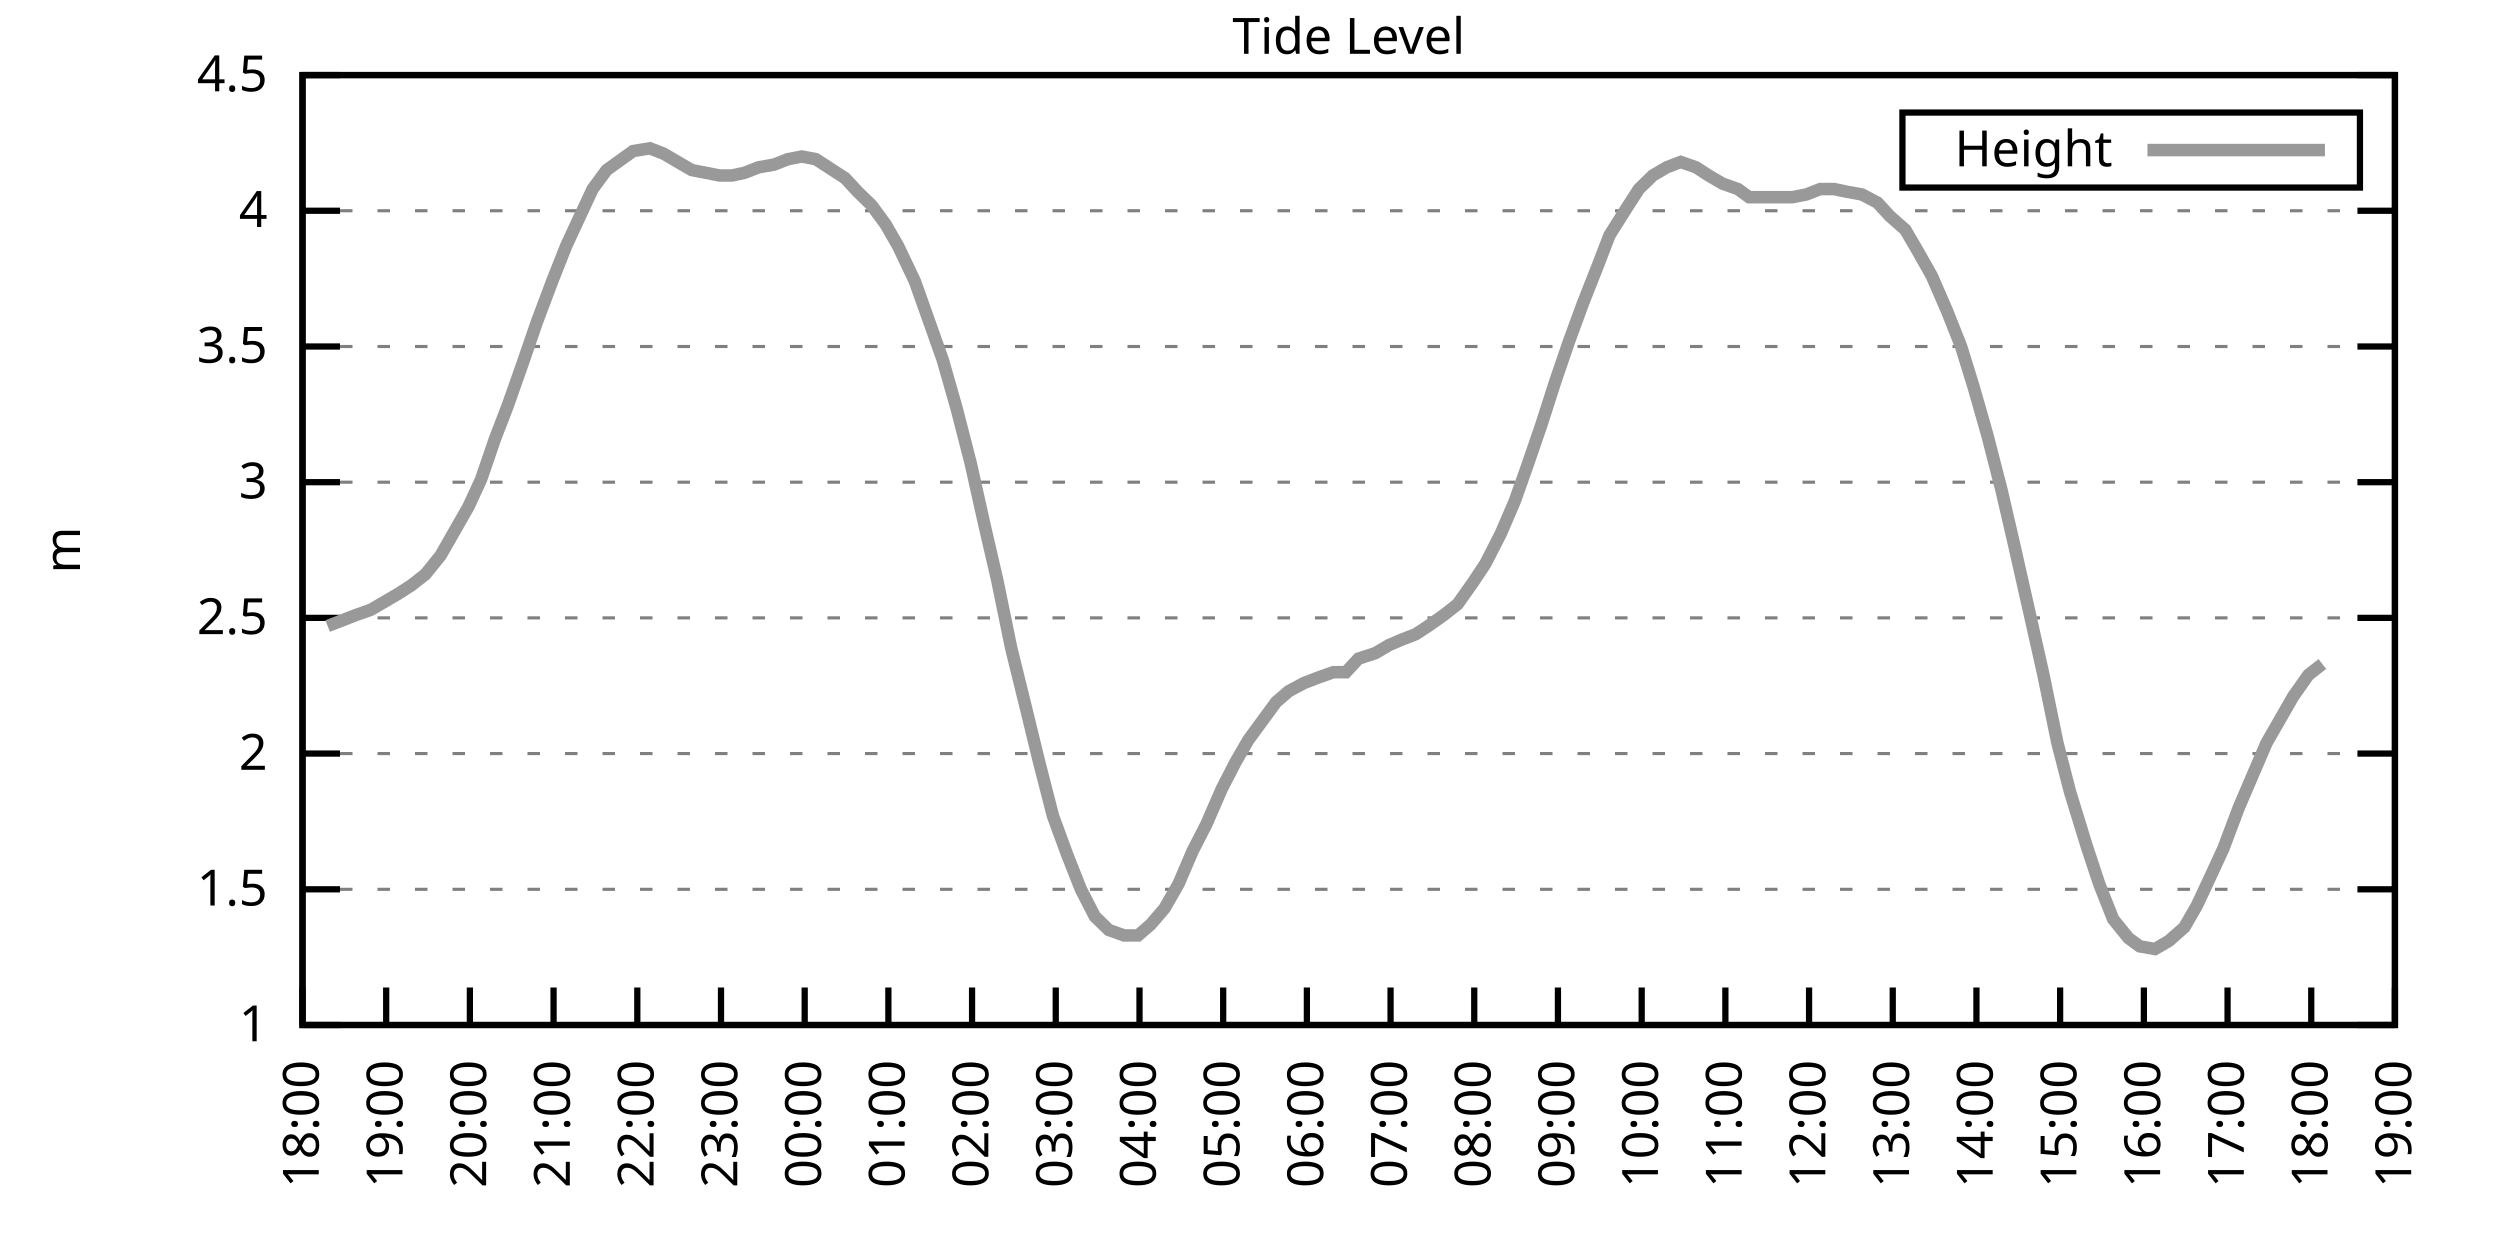
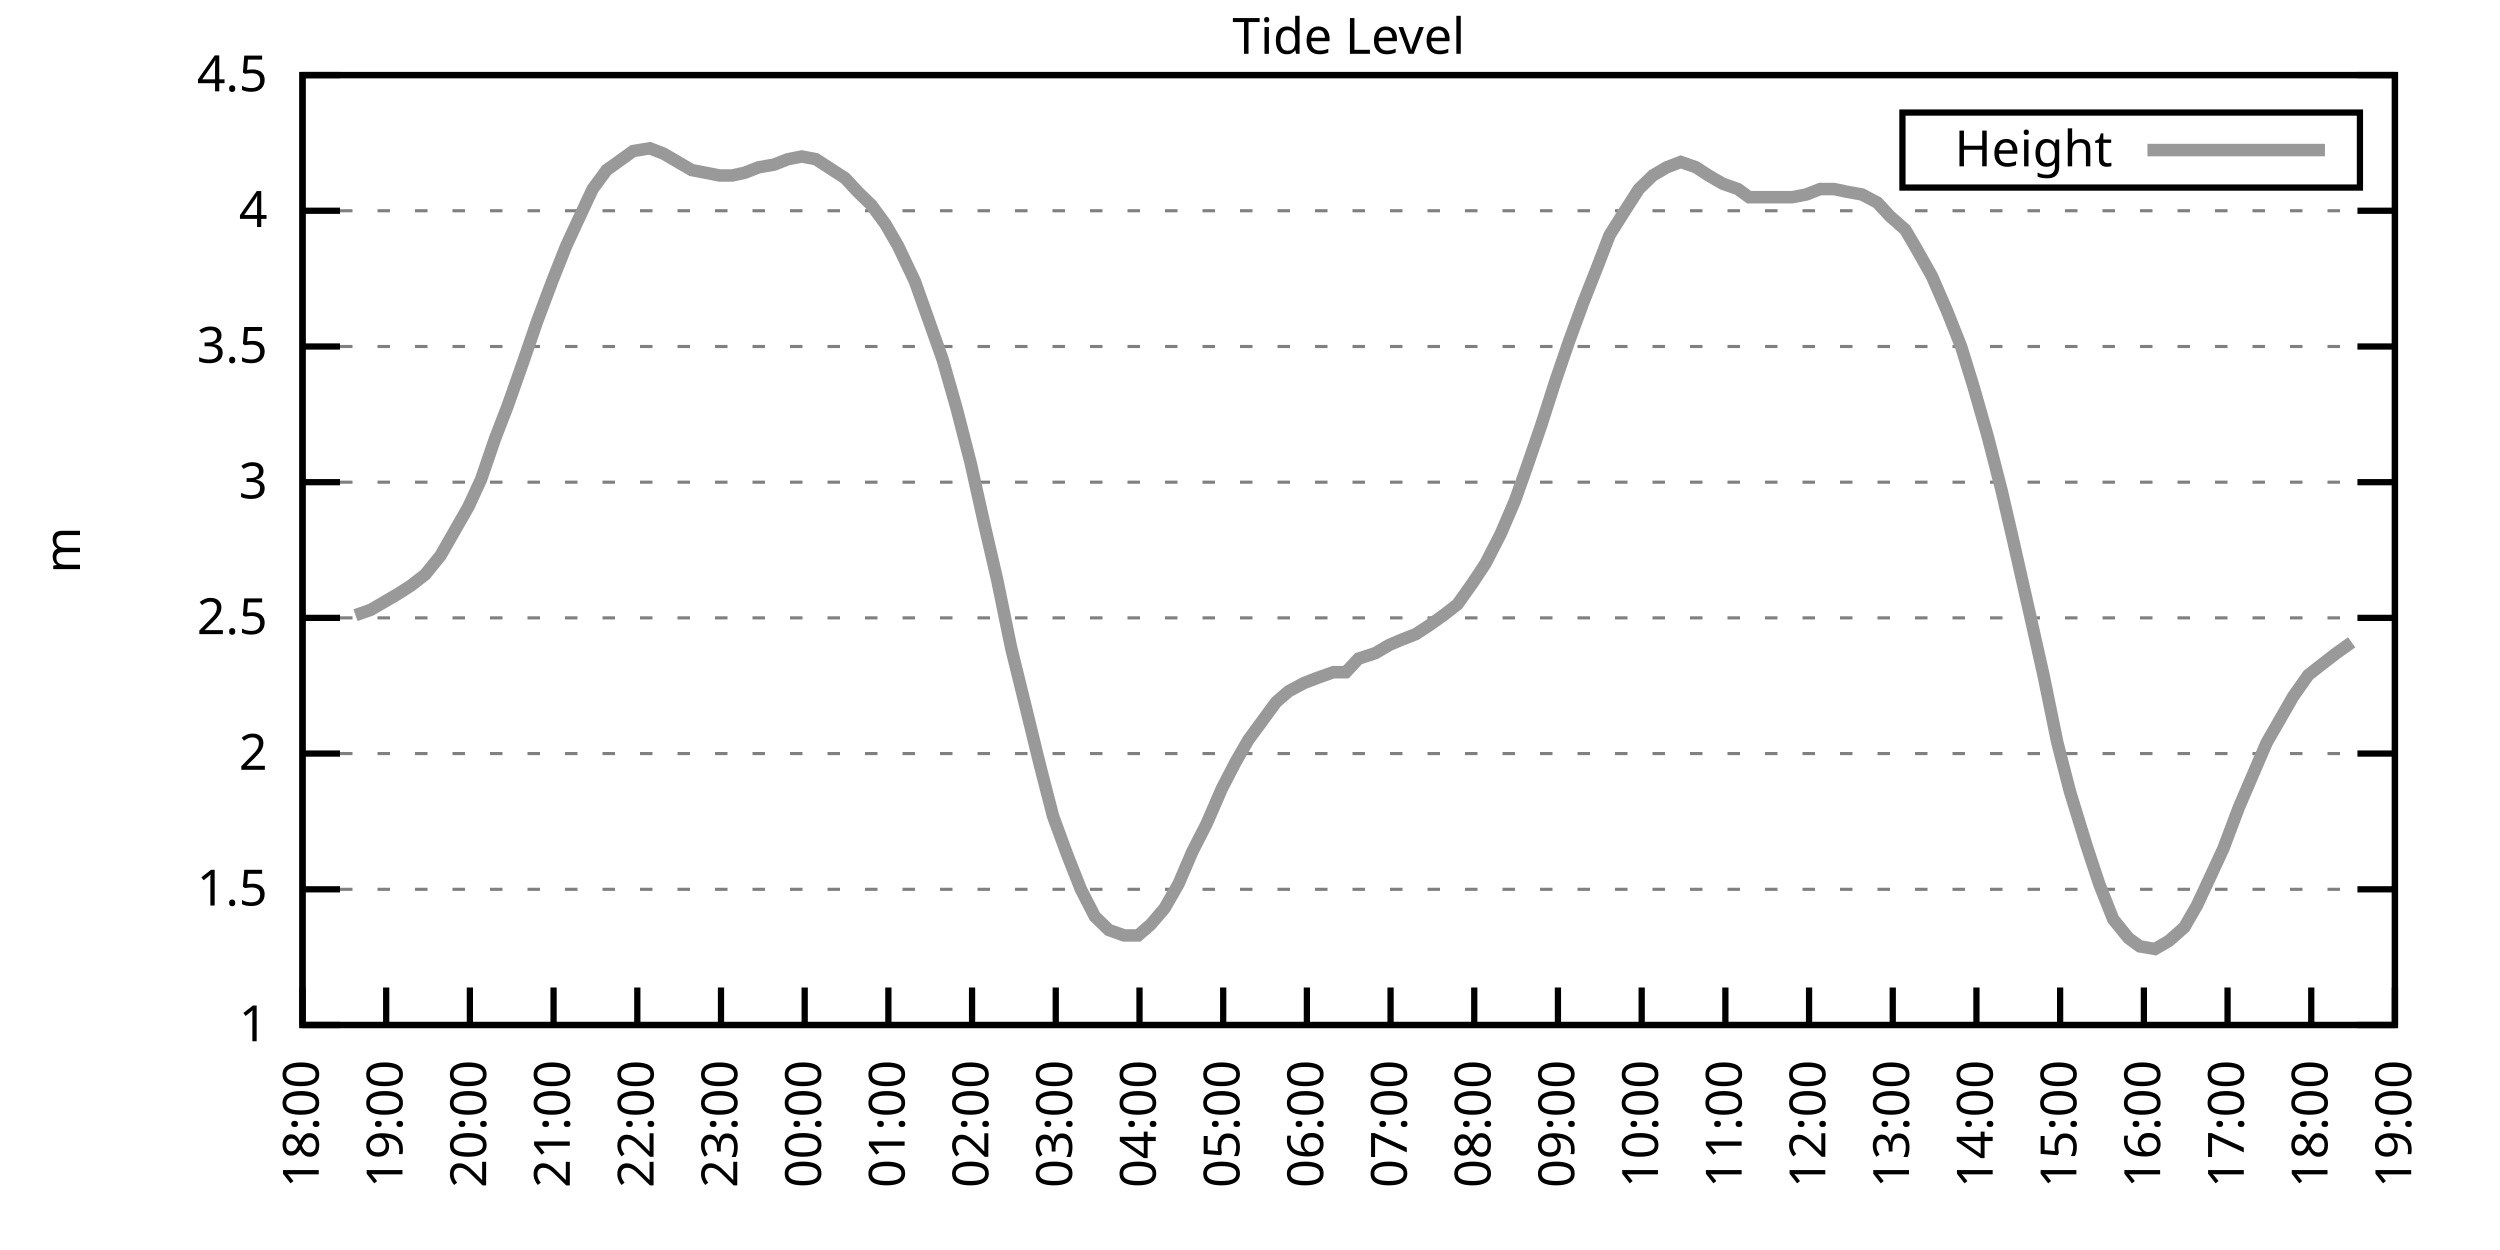
<svg xmlns="http://www.w3.org/2000/svg" xmlns:xlink="http://www.w3.org/1999/xlink" width="400" height="200" viewBox="0 0 400 200">
  <g id="gnuplot_canvas">
    <rect x="0" y="0" width="400" height="200" fill="none" />
    <defs>
      <circle id="gpDot" r="0.5" stroke-width="0.5" stroke="currentColor" />
      <path id="gpPt0" stroke-width="0.333" stroke="currentColor" d="M-1,0 h2 M0,-1 v2" />
      <path id="gpPt1" stroke-width="0.333" stroke="currentColor" d="M-1,-1 L1,1 M1,-1 L-1,1" />
      <path id="gpPt2" stroke-width="0.333" stroke="currentColor" d="M-1,0 L1,0 M0,-1 L0,1 M-1,-1 L1,1 M-1,1 L1,-1" />
      <rect id="gpPt3" stroke-width="0.333" stroke="currentColor" x="-1" y="-1" width="2" height="2" />
      <rect id="gpPt4" stroke-width="0.333" stroke="currentColor" fill="currentColor" x="-1" y="-1" width="2" height="2" />
      <circle id="gpPt5" stroke-width="0.333" stroke="currentColor" cx="0" cy="0" r="1" />
      <use xlink:href="#gpPt5" id="gpPt6" fill="currentColor" stroke="none" />
      <path id="gpPt7" stroke-width="0.333" stroke="currentColor" d="M0,-1.33 L-1.33,0.67 L1.33,0.67 z" />
      <use xlink:href="#gpPt7" id="gpPt8" fill="currentColor" stroke="none" />
      <use xlink:href="#gpPt7" id="gpPt9" stroke="currentColor" transform="rotate(180)" />
      <use xlink:href="#gpPt9" id="gpPt10" fill="currentColor" stroke="none" />
      <use xlink:href="#gpPt3" id="gpPt11" stroke="currentColor" transform="rotate(45)" />
      <use xlink:href="#gpPt11" id="gpPt12" fill="currentColor" stroke="none" />
      <path id="gpPt13" stroke-width="0.333" stroke="currentColor" d="M0,1.330 L1.265,0.411 L0.782,-1.067 L-0.782,-1.076 L-1.265,0.411 z" />
      <use xlink:href="#gpPt13" id="gpPt14" fill="currentColor" stroke="none" />
      <filter id="textbox" filterUnits="objectBoundingBox" x="0" y="0" height="1" width="1">
        <feFlood flood-color="white" flood-opacity="1" result="bgnd" />
        <feComposite in="SourceGraphic" in2="bgnd" operator="atop" />
      </filter>
      <filter id="greybox" filterUnits="objectBoundingBox" x="0" y="0" height="1" width="1">
        <feFlood flood-color="lightgrey" flood-opacity="1" result="grey" />
        <feComposite in="SourceGraphic" in2="grey" operator="atop" />
      </filter>
    </defs>
    <g fill="none" color="white" stroke="currentColor" stroke-width="1.00" stroke-linecap="butt" stroke-linejoin="miter">
</g>
    <g fill="none" color="black" stroke="currentColor" stroke-width="1.00" stroke-linecap="butt" stroke-linejoin="miter">
      <g stroke="none" shape-rendering="crispEdges">
        <polygon fill="rgb(255, 255, 255)" points="48.40,164.00 383.18,164.00 383.18,12.02 48.40,12.02 " />
      </g>
    </g>
    <g fill="none" color="black" stroke="currentColor" stroke-width="1.00" stroke-linecap="butt" stroke-linejoin="miter">
</g>
    <g fill="none" color="black" stroke="black" stroke-width="0.50" stroke-linecap="butt" stroke-linejoin="miter">
</g>
    <g fill="none" color="gray" stroke="currentColor" stroke-width="0.50" stroke-linecap="butt" stroke-linejoin="miter">
      <path stroke="gray" stroke-dasharray="2,4" class="gridline" d="M48.40,164.00 L383.19,164.00  " />
    </g>
    <g fill="none" color="gray" stroke="gray" stroke-width="1.00" stroke-linecap="butt" stroke-linejoin="miter">
</g>
    <g fill="none" color="black" stroke="currentColor" stroke-width="1.00" stroke-linecap="butt" stroke-linejoin="miter">
      <path stroke="black" d="M48.40,164.00 L54.40,164.00 M383.19,164.00 L377.19,164.00  " />
      <g transform="translate(42.80,166.60)" stroke="none" fill="black" font-family="Sans" font-size="8.00" text-anchor="end">
        <text>
          <tspan font-family="Sans"> 1</tspan>
        </text>
      </g>
    </g>
    <g fill="none" color="black" stroke="currentColor" stroke-width="1.00" stroke-linecap="butt" stroke-linejoin="miter">
</g>
    <g fill="none" color="black" stroke="black" stroke-width="0.50" stroke-linecap="butt" stroke-linejoin="miter">
</g>
    <g fill="none" color="gray" stroke="currentColor" stroke-width="0.50" stroke-linecap="butt" stroke-linejoin="miter">
      <path stroke="gray" stroke-dasharray="2,4" class="gridline" d="M48.40,142.29 L383.19,142.29  " />
    </g>
    <g fill="none" color="gray" stroke="gray" stroke-width="1.00" stroke-linecap="butt" stroke-linejoin="miter">
</g>
    <g fill="none" color="black" stroke="currentColor" stroke-width="1.00" stroke-linecap="butt" stroke-linejoin="miter">
      <path stroke="black" d="M48.40,142.29 L54.40,142.29 M383.19,142.29 L377.19,142.29  " />
      <g transform="translate(42.80,144.89)" stroke="none" fill="black" font-family="Sans" font-size="8.00" text-anchor="end">
        <text>
          <tspan font-family="Sans"> 1.5</tspan>
        </text>
      </g>
    </g>
    <g fill="none" color="black" stroke="currentColor" stroke-width="1.00" stroke-linecap="butt" stroke-linejoin="miter">
</g>
    <g fill="none" color="black" stroke="black" stroke-width="0.50" stroke-linecap="butt" stroke-linejoin="miter">
</g>
    <g fill="none" color="gray" stroke="currentColor" stroke-width="0.50" stroke-linecap="butt" stroke-linejoin="miter">
      <path stroke="gray" stroke-dasharray="2,4" class="gridline" d="M48.40,120.57 L383.19,120.57  " />
    </g>
    <g fill="none" color="gray" stroke="gray" stroke-width="1.00" stroke-linecap="butt" stroke-linejoin="miter">
</g>
    <g fill="none" color="black" stroke="currentColor" stroke-width="1.00" stroke-linecap="butt" stroke-linejoin="miter">
      <path stroke="black" d="M48.40,120.57 L54.40,120.57 M383.19,120.57 L377.19,120.57  " />
      <g transform="translate(42.80,123.17)" stroke="none" fill="black" font-family="Sans" font-size="8.00" text-anchor="end">
        <text>
          <tspan font-family="Sans"> 2</tspan>
        </text>
      </g>
    </g>
    <g fill="none" color="black" stroke="currentColor" stroke-width="1.00" stroke-linecap="butt" stroke-linejoin="miter">
</g>
    <g fill="none" color="black" stroke="black" stroke-width="0.50" stroke-linecap="butt" stroke-linejoin="miter">
</g>
    <g fill="none" color="gray" stroke="currentColor" stroke-width="0.50" stroke-linecap="butt" stroke-linejoin="miter">
      <path stroke="gray" stroke-dasharray="2,4" class="gridline" d="M48.40,98.86 L383.19,98.86  " />
    </g>
    <g fill="none" color="gray" stroke="gray" stroke-width="1.00" stroke-linecap="butt" stroke-linejoin="miter">
</g>
    <g fill="none" color="black" stroke="currentColor" stroke-width="1.00" stroke-linecap="butt" stroke-linejoin="miter">
      <path stroke="black" d="M48.40,98.86 L54.40,98.86 M383.19,98.86 L377.19,98.86  " />
      <g transform="translate(42.80,101.46)" stroke="none" fill="black" font-family="Sans" font-size="8.00" text-anchor="end">
        <text>
          <tspan font-family="Sans"> 2.5</tspan>
        </text>
      </g>
    </g>
    <g fill="none" color="black" stroke="currentColor" stroke-width="1.00" stroke-linecap="butt" stroke-linejoin="miter">
</g>
    <g fill="none" color="black" stroke="black" stroke-width="0.50" stroke-linecap="butt" stroke-linejoin="miter">
</g>
    <g fill="none" color="gray" stroke="currentColor" stroke-width="0.50" stroke-linecap="butt" stroke-linejoin="miter">
      <path stroke="gray" stroke-dasharray="2,4" class="gridline" d="M48.40,77.15 L383.19,77.15  " />
    </g>
    <g fill="none" color="gray" stroke="gray" stroke-width="1.00" stroke-linecap="butt" stroke-linejoin="miter">
</g>
    <g fill="none" color="black" stroke="currentColor" stroke-width="1.00" stroke-linecap="butt" stroke-linejoin="miter">
      <path stroke="black" d="M48.40,77.15 L54.40,77.15 M383.19,77.15 L377.19,77.15  " />
      <g transform="translate(42.80,79.75)" stroke="none" fill="black" font-family="Sans" font-size="8.00" text-anchor="end">
        <text>
          <tspan font-family="Sans"> 3</tspan>
        </text>
      </g>
    </g>
    <g fill="none" color="black" stroke="currentColor" stroke-width="1.00" stroke-linecap="butt" stroke-linejoin="miter">
</g>
    <g fill="none" color="black" stroke="black" stroke-width="0.50" stroke-linecap="butt" stroke-linejoin="miter">
</g>
    <g fill="none" color="gray" stroke="currentColor" stroke-width="0.50" stroke-linecap="butt" stroke-linejoin="miter">
      <path stroke="gray" stroke-dasharray="2,4" class="gridline" d="M48.40,55.44 L383.19,55.44  " />
    </g>
    <g fill="none" color="gray" stroke="gray" stroke-width="1.00" stroke-linecap="butt" stroke-linejoin="miter">
</g>
    <g fill="none" color="black" stroke="currentColor" stroke-width="1.00" stroke-linecap="butt" stroke-linejoin="miter">
      <path stroke="black" d="M48.40,55.44 L54.40,55.44 M383.19,55.44 L377.19,55.44  " />
      <g transform="translate(42.80,58.04)" stroke="none" fill="black" font-family="Sans" font-size="8.00" text-anchor="end">
        <text>
          <tspan font-family="Sans"> 3.5</tspan>
        </text>
      </g>
    </g>
    <g fill="none" color="black" stroke="currentColor" stroke-width="1.00" stroke-linecap="butt" stroke-linejoin="miter">
</g>
    <g fill="none" color="black" stroke="black" stroke-width="0.50" stroke-linecap="butt" stroke-linejoin="miter">
</g>
    <g fill="none" color="gray" stroke="currentColor" stroke-width="0.50" stroke-linecap="butt" stroke-linejoin="miter">
      <path stroke="gray" stroke-dasharray="2,4" class="gridline" d="M48.40,33.72 L383.19,33.72  " />
    </g>
    <g fill="none" color="gray" stroke="gray" stroke-width="1.00" stroke-linecap="butt" stroke-linejoin="miter">
</g>
    <g fill="none" color="black" stroke="currentColor" stroke-width="1.00" stroke-linecap="butt" stroke-linejoin="miter">
      <path stroke="black" d="M48.40,33.72 L54.40,33.72 M383.19,33.72 L377.19,33.72  " />
      <g transform="translate(42.80,36.32)" stroke="none" fill="black" font-family="Sans" font-size="8.00" text-anchor="end">
        <text>
          <tspan font-family="Sans"> 4</tspan>
        </text>
      </g>
    </g>
    <g fill="none" color="black" stroke="currentColor" stroke-width="1.00" stroke-linecap="butt" stroke-linejoin="miter">
</g>
    <g fill="none" color="black" stroke="black" stroke-width="0.50" stroke-linecap="butt" stroke-linejoin="miter">
</g>
    <g fill="none" color="gray" stroke="currentColor" stroke-width="0.50" stroke-linecap="butt" stroke-linejoin="miter">
      <path stroke="gray" stroke-dasharray="2,4" class="gridline" d="M48.40,12.01 L383.19,12.01  " />
    </g>
    <g fill="none" color="gray" stroke="gray" stroke-width="1.00" stroke-linecap="butt" stroke-linejoin="miter">
</g>
    <g fill="none" color="black" stroke="currentColor" stroke-width="1.00" stroke-linecap="butt" stroke-linejoin="miter">
      <path stroke="black" d="M48.40,12.01 L54.40,12.01 M383.19,12.01 L377.19,12.01  " />
      <g transform="translate(42.80,14.61)" stroke="none" fill="black" font-family="Sans" font-size="8.00" text-anchor="end">
        <text>
          <tspan font-family="Sans"> 4.5</tspan>
        </text>
      </g>
    </g>
    <g fill="none" color="black" stroke="currentColor" stroke-width="1.00" stroke-linecap="butt" stroke-linejoin="miter">
      <path stroke="black" d="M48.40,164.00 L48.40,158.00  " />
      <g transform="translate(51.00,169.60) rotate(270.00)" stroke="none" fill="black" font-family="Sans" font-size="8.00" text-anchor="end">
        <text>
          <tspan font-family="Sans">18:00</tspan>
        </text>
      </g>
    </g>
    <g fill="none" color="black" stroke="currentColor" stroke-width="1.00" stroke-linecap="butt" stroke-linejoin="miter">
      <path stroke="black" d="M61.79,164.00 L61.79,158.00  " />
      <g transform="translate(64.39,169.60) rotate(270.00)" stroke="none" fill="black" font-family="Sans" font-size="8.00" text-anchor="end">
        <text>
          <tspan font-family="Sans">19:00</tspan>
        </text>
      </g>
    </g>
    <g fill="none" color="black" stroke="currentColor" stroke-width="1.00" stroke-linecap="butt" stroke-linejoin="miter">
      <path stroke="black" d="M75.18,164.00 L75.18,158.00  " />
      <g transform="translate(77.78,169.60) rotate(270.00)" stroke="none" fill="black" font-family="Sans" font-size="8.00" text-anchor="end">
        <text>
          <tspan font-family="Sans">20:00</tspan>
        </text>
      </g>
    </g>
    <g fill="none" color="black" stroke="currentColor" stroke-width="1.00" stroke-linecap="butt" stroke-linejoin="miter">
      <path stroke="black" d="M88.57,164.00 L88.57,158.00  " />
      <g transform="translate(91.17,169.60) rotate(270.00)" stroke="none" fill="black" font-family="Sans" font-size="8.00" text-anchor="end">
        <text>
          <tspan font-family="Sans">21:00</tspan>
        </text>
      </g>
    </g>
    <g fill="none" color="black" stroke="currentColor" stroke-width="1.00" stroke-linecap="butt" stroke-linejoin="miter">
      <path stroke="black" d="M101.97,164.00 L101.97,158.00  " />
      <g transform="translate(104.57,169.60) rotate(270.00)" stroke="none" fill="black" font-family="Sans" font-size="8.00" text-anchor="end">
        <text>
          <tspan font-family="Sans">22:00</tspan>
        </text>
      </g>
    </g>
    <g fill="none" color="black" stroke="currentColor" stroke-width="1.00" stroke-linecap="butt" stroke-linejoin="miter">
      <path stroke="black" d="M115.36,164.00 L115.36,158.00  " />
      <g transform="translate(117.96,169.60) rotate(270.00)" stroke="none" fill="black" font-family="Sans" font-size="8.00" text-anchor="end">
        <text>
          <tspan font-family="Sans">23:00</tspan>
        </text>
      </g>
    </g>
    <g fill="none" color="black" stroke="currentColor" stroke-width="1.00" stroke-linecap="butt" stroke-linejoin="miter">
      <path stroke="black" d="M128.75,164.00 L128.75,158.00  " />
      <g transform="translate(131.35,169.60) rotate(270.00)" stroke="none" fill="black" font-family="Sans" font-size="8.00" text-anchor="end">
        <text>
          <tspan font-family="Sans">00:00</tspan>
        </text>
      </g>
    </g>
    <g fill="none" color="black" stroke="currentColor" stroke-width="1.00" stroke-linecap="butt" stroke-linejoin="miter">
      <path stroke="black" d="M142.14,164.00 L142.14,158.00  " />
      <g transform="translate(144.74,169.60) rotate(270.00)" stroke="none" fill="black" font-family="Sans" font-size="8.00" text-anchor="end">
        <text>
          <tspan font-family="Sans">01:00</tspan>
        </text>
      </g>
    </g>
    <g fill="none" color="black" stroke="currentColor" stroke-width="1.00" stroke-linecap="butt" stroke-linejoin="miter">
      <path stroke="black" d="M155.53,164.00 L155.53,158.00  " />
      <g transform="translate(158.13,169.60) rotate(270.00)" stroke="none" fill="black" font-family="Sans" font-size="8.00" text-anchor="end">
        <text>
          <tspan font-family="Sans">02:00</tspan>
        </text>
      </g>
    </g>
    <g fill="none" color="black" stroke="currentColor" stroke-width="1.00" stroke-linecap="butt" stroke-linejoin="miter">
      <path stroke="black" d="M168.92,164.00 L168.92,158.00  " />
      <g transform="translate(171.52,169.60) rotate(270.00)" stroke="none" fill="black" font-family="Sans" font-size="8.00" text-anchor="end">
        <text>
          <tspan font-family="Sans">03:00</tspan>
        </text>
      </g>
    </g>
    <g fill="none" color="black" stroke="currentColor" stroke-width="1.00" stroke-linecap="butt" stroke-linejoin="miter">
      <path stroke="black" d="M182.32,164.00 L182.32,158.00  " />
      <g transform="translate(184.92,169.60) rotate(270.00)" stroke="none" fill="black" font-family="Sans" font-size="8.00" text-anchor="end">
        <text>
          <tspan font-family="Sans">04:00</tspan>
        </text>
      </g>
    </g>
    <g fill="none" color="black" stroke="currentColor" stroke-width="1.00" stroke-linecap="butt" stroke-linejoin="miter">
      <path stroke="black" d="M195.71,164.00 L195.71,158.00  " />
      <g transform="translate(198.31,169.60) rotate(270.00)" stroke="none" fill="black" font-family="Sans" font-size="8.00" text-anchor="end">
        <text>
          <tspan font-family="Sans">05:00</tspan>
        </text>
      </g>
    </g>
    <g fill="none" color="black" stroke="currentColor" stroke-width="1.00" stroke-linecap="butt" stroke-linejoin="miter">
      <path stroke="black" d="M209.10,164.00 L209.10,158.00  " />
      <g transform="translate(211.70,169.60) rotate(270.00)" stroke="none" fill="black" font-family="Sans" font-size="8.00" text-anchor="end">
        <text>
          <tspan font-family="Sans">06:00</tspan>
        </text>
      </g>
    </g>
    <g fill="none" color="black" stroke="currentColor" stroke-width="1.00" stroke-linecap="butt" stroke-linejoin="miter">
      <path stroke="black" d="M222.49,164.00 L222.49,158.00  " />
      <g transform="translate(225.09,169.60) rotate(270.00)" stroke="none" fill="black" font-family="Sans" font-size="8.00" text-anchor="end">
        <text>
          <tspan font-family="Sans">07:00</tspan>
        </text>
      </g>
    </g>
    <g fill="none" color="black" stroke="currentColor" stroke-width="1.00" stroke-linecap="butt" stroke-linejoin="miter">
      <path stroke="black" d="M235.88,164.00 L235.88,158.00  " />
      <g transform="translate(238.48,169.60) rotate(270.00)" stroke="none" fill="black" font-family="Sans" font-size="8.00" text-anchor="end">
        <text>
          <tspan font-family="Sans">08:00</tspan>
        </text>
      </g>
    </g>
    <g fill="none" color="black" stroke="currentColor" stroke-width="1.00" stroke-linecap="butt" stroke-linejoin="miter">
      <path stroke="black" d="M249.27,164.00 L249.27,158.00  " />
      <g transform="translate(251.87,169.60) rotate(270.00)" stroke="none" fill="black" font-family="Sans" font-size="8.00" text-anchor="end">
        <text>
          <tspan font-family="Sans">09:00</tspan>
        </text>
      </g>
    </g>
    <g fill="none" color="black" stroke="currentColor" stroke-width="1.00" stroke-linecap="butt" stroke-linejoin="miter">
      <path stroke="black" d="M262.67,164.00 L262.67,158.00  " />
      <g transform="translate(265.27,169.60) rotate(270.00)" stroke="none" fill="black" font-family="Sans" font-size="8.00" text-anchor="end">
        <text>
          <tspan font-family="Sans">10:00</tspan>
        </text>
      </g>
    </g>
    <g fill="none" color="black" stroke="currentColor" stroke-width="1.00" stroke-linecap="butt" stroke-linejoin="miter">
      <path stroke="black" d="M276.06,164.00 L276.06,158.00  " />
      <g transform="translate(278.66,169.60) rotate(270.00)" stroke="none" fill="black" font-family="Sans" font-size="8.00" text-anchor="end">
        <text>
          <tspan font-family="Sans">11:00</tspan>
        </text>
      </g>
    </g>
    <g fill="none" color="black" stroke="currentColor" stroke-width="1.00" stroke-linecap="butt" stroke-linejoin="miter">
      <path stroke="black" d="M289.45,164.00 L289.45,158.00  " />
      <g transform="translate(292.05,169.60) rotate(270.00)" stroke="none" fill="black" font-family="Sans" font-size="8.00" text-anchor="end">
        <text>
          <tspan font-family="Sans">12:00</tspan>
        </text>
      </g>
    </g>
    <g fill="none" color="black" stroke="currentColor" stroke-width="1.00" stroke-linecap="butt" stroke-linejoin="miter">
      <path stroke="black" d="M302.84,164.00 L302.84,158.00  " />
      <g transform="translate(305.44,169.60) rotate(270.00)" stroke="none" fill="black" font-family="Sans" font-size="8.00" text-anchor="end">
        <text>
          <tspan font-family="Sans">13:00</tspan>
        </text>
      </g>
    </g>
    <g fill="none" color="black" stroke="currentColor" stroke-width="1.00" stroke-linecap="butt" stroke-linejoin="miter">
      <path stroke="black" d="M316.23,164.00 L316.23,158.00  " />
      <g transform="translate(318.83,169.60) rotate(270.00)" stroke="none" fill="black" font-family="Sans" font-size="8.00" text-anchor="end">
        <text>
          <tspan font-family="Sans">14:00</tspan>
        </text>
      </g>
    </g>
    <g fill="none" color="black" stroke="currentColor" stroke-width="1.00" stroke-linecap="butt" stroke-linejoin="miter">
      <path stroke="black" d="M329.62,164.00 L329.62,158.00  " />
      <g transform="translate(332.22,169.60) rotate(270.00)" stroke="none" fill="black" font-family="Sans" font-size="8.00" text-anchor="end">
        <text>
          <tspan font-family="Sans">15:00</tspan>
        </text>
      </g>
    </g>
    <g fill="none" color="black" stroke="currentColor" stroke-width="1.00" stroke-linecap="butt" stroke-linejoin="miter">
      <path stroke="black" d="M343.02,164.00 L343.02,158.00  " />
      <g transform="translate(345.62,169.60) rotate(270.00)" stroke="none" fill="black" font-family="Sans" font-size="8.00" text-anchor="end">
        <text>
          <tspan font-family="Sans">16:00</tspan>
        </text>
      </g>
    </g>
    <g fill="none" color="black" stroke="currentColor" stroke-width="1.00" stroke-linecap="butt" stroke-linejoin="miter">
      <path stroke="black" d="M356.41,164.00 L356.41,158.00  " />
      <g transform="translate(359.01,169.60) rotate(270.00)" stroke="none" fill="black" font-family="Sans" font-size="8.00" text-anchor="end">
        <text>
          <tspan font-family="Sans">17:00</tspan>
        </text>
      </g>
    </g>
    <g fill="none" color="black" stroke="currentColor" stroke-width="1.00" stroke-linecap="butt" stroke-linejoin="miter">
      <path stroke="black" d="M369.80,164.00 L369.80,158.00  " />
      <g transform="translate(372.40,169.60) rotate(270.00)" stroke="none" fill="black" font-family="Sans" font-size="8.00" text-anchor="end">
        <text>
          <tspan font-family="Sans">18:00</tspan>
        </text>
      </g>
    </g>
    <g fill="none" color="black" stroke="currentColor" stroke-width="1.00" stroke-linecap="butt" stroke-linejoin="miter">
      <path stroke="black" d="M383.19,164.00 L383.19,158.00  " />
      <g transform="translate(385.79,169.60) rotate(270.00)" stroke="none" fill="black" font-family="Sans" font-size="8.00" text-anchor="end">
        <text>
          <tspan font-family="Sans">19:00</tspan>
        </text>
      </g>
    </g>
    <g fill="none" color="black" stroke="currentColor" stroke-width="1.00" stroke-linecap="butt" stroke-linejoin="miter">
</g>
    <g fill="none" color="black" stroke="currentColor" stroke-width="1.00" stroke-linecap="butt" stroke-linejoin="miter">
      <path stroke="black" d="M48.40,12.01 L48.40,164.00 L383.19,164.00 L383.19,12.01 L48.40,12.01 Z  " />
    </g>
    <g fill="none" color="black" stroke="currentColor" stroke-width="1.00" stroke-linecap="butt" stroke-linejoin="miter">
</g>
    <g fill="none" color="black" stroke="currentColor" stroke-width="1.00" stroke-linecap="butt" stroke-linejoin="miter">
      <path stroke="black" d="M304.39,30.01 L304.39,18.01 L377.59,18.01 L377.59,30.01 L304.39,30.01 Z  " />
    </g>
    <g id="Tide_level_plot_1">
      <g fill="none" color="white" stroke="black" stroke-width="2.00" stroke-linecap="butt" stroke-linejoin="miter">
</g>
      <g fill="none" color="black" stroke="currentColor" stroke-width="2.00" stroke-linecap="butt" stroke-linejoin="miter">
        <g transform="translate(337.99,26.61)" stroke="none" fill="black" font-family="Sans" font-size="8.00" text-anchor="end">
          <text>
            <tspan font-family="Sans">Height</tspan>
          </text>
        </g>
      </g>
      <g fill="none" color="black" stroke="currentColor" stroke-width="2.00" stroke-linecap="butt" stroke-linejoin="miter">
-         <path stroke="rgb(153, 153, 153)" d="M343.59,24.01 L371.99,24.01 M52.42,100.16 L54.65,99.30 L56.88,98.43 L59.34,97.56 L61.57,96.26 L63.80,94.95   L65.81,93.65 L68.04,91.91 L70.50,88.87 L72.73,84.97 L74.96,81.06 L76.97,76.71 L79.20,70.20 L81.21,64.99   L83.66,58.04 L85.90,51.53 L88.35,45.01 L90.58,39.37 L92.59,35.03 L94.82,30.25 L97.06,27.21 L101.30,24.17   L103.98,23.73 L106.21,24.60 L108.44,25.91 L110.67,27.21 L112.90,27.64 L115.13,28.08 L117.14,28.08 L119.15,27.64   L121.38,26.77 L123.84,26.34 L126.07,25.47 L128.30,25.04 L130.54,25.47 L132.54,26.77 L135.22,28.51 L137.23,30.68   L139.46,32.85 L141.69,35.89 L143.70,39.37 L146.38,45.01 L148.39,50.66 L150.85,57.61 L153.08,65.42 L155.31,74.11   L157.54,84.10 L159.55,92.78 L161.78,103.64 L164.24,113.63 L166.25,121.88 L168.48,130.56 L170.71,136.64 L172.94,142.29   L175.17,146.63 L177.41,148.80 L179.86,149.67 L182.09,149.67 L184.10,147.93 L186.33,145.33 L188.57,141.42 L190.80,136.21   L193.03,131.86 L195.48,126.22 L197.72,121.88 L199.73,118.40 L201.96,115.36 L204.19,112.32 L206.20,110.59 L208.65,109.28   L210.88,108.42 L213.34,107.55 L215.35,107.55 L217.36,105.38 L220.04,104.51 L222.27,103.20 L224.28,102.34 L226.51,101.47   L228.52,100.16 L230.97,98.43 L233.20,96.69 L235.66,93.22 L237.67,90.18 L240.12,85.40 L242.36,80.19 L244.36,74.54   L246.60,68.03 L248.83,61.08 L251.06,54.57 L253.29,48.49 L255.52,42.84 L257.53,37.63 L259.99,33.72 L262.22,30.25   L264.45,28.08 L266.68,26.77 L268.92,25.91 L271.37,26.77 L273.38,28.08 L275.61,29.38 L278.07,30.25 L279.85,31.55   L282.31,31.55 L284.76,31.55 L286.77,31.55 L289.00,31.12 L291.23,30.25 L293.47,30.25 L295.48,30.68 L297.93,31.12   L300.39,32.42 L302.39,34.59 L304.85,36.76 L306.63,39.80 L309.09,44.15 L311.54,49.79 L313.78,55.44 L315.79,61.95   L318.02,69.77 L320.25,78.45 L322.26,87.14 L324.71,97.99 L326.95,107.98 L329.18,118.84 L331.19,126.65 L333.86,135.34   L335.87,141.42 L338.10,147.06 L340.56,150.10 L342.35,151.41 L344.80,151.84 L347.03,150.54 L349.49,148.37 L351.50,144.89   L353.73,140.12 L355.74,135.77 L358.19,129.26 L360.42,124.05 L362.66,118.84 L364.66,115.36 L366.90,111.45 L369.35,107.98   L371.58,106.24  " />
+         <path stroke="rgb(153, 153, 153)" d="M343.59,24.01 L371.99,24.01 M56.88,98.43 L59.34,97.56 L61.57,96.26 L63.80,94.95 L65.81,93.65 L68.04,91.91   L70.50,88.87 L72.73,84.97 L74.96,81.06 L76.97,76.71 L79.20,70.20 L81.21,64.99 L83.66,58.04 L85.90,51.53   L88.35,45.01 L90.58,39.37 L92.59,35.03 L94.82,30.25 L97.06,27.21 L101.30,24.17 L103.98,23.73 L106.21,24.60   L108.44,25.91 L110.67,27.21 L112.90,27.64 L115.13,28.08 L117.14,28.08 L119.15,27.64 L121.38,26.77 L123.84,26.34   L126.07,25.47 L128.30,25.04 L130.54,25.47 L132.54,26.77 L135.22,28.51 L137.23,30.68 L139.46,32.85 L141.69,35.89   L143.70,39.37 L146.38,45.01 L148.39,50.66 L150.85,57.61 L153.08,65.42 L155.31,74.11 L157.54,84.10 L159.55,92.78   L161.78,103.64 L164.24,113.63 L166.25,121.88 L168.48,130.56 L170.71,136.64 L172.94,142.29 L175.17,146.63 L177.41,148.80   L179.86,149.67 L182.09,149.67 L184.10,147.93 L186.33,145.33 L188.57,141.42 L190.80,136.21 L193.03,131.86 L195.48,126.22   L197.72,121.88 L199.73,118.40 L201.96,115.36 L204.19,112.32 L206.20,110.59 L208.65,109.28 L210.88,108.42 L213.34,107.55   L215.35,107.55 L217.36,105.38 L220.04,104.51 L222.27,103.20 L224.28,102.34 L226.51,101.47 L228.52,100.16 L230.97,98.43   L233.20,96.69 L235.66,93.22 L237.67,90.18 L240.12,85.40 L242.36,80.19 L244.36,74.54 L246.60,68.03 L248.83,61.08   L251.06,54.57 L253.29,48.49 L255.52,42.84 L257.53,37.63 L259.99,33.72 L262.22,30.25 L264.45,28.08 L266.68,26.77   L268.92,25.91 L271.37,26.77 L273.38,28.08 L275.61,29.38 L278.07,30.25 L279.85,31.55 L282.31,31.55 L284.76,31.55   L286.77,31.55 L289.00,31.12 L291.23,30.25 L293.47,30.25 L295.48,30.68 L297.93,31.12 L300.39,32.42 L302.39,34.59   L304.85,36.76 L306.63,39.80 L309.09,44.15 L311.54,49.79 L313.78,55.44 L315.79,61.95 L318.02,69.77 L320.25,78.45   L322.26,87.14 L324.71,97.99 L326.95,107.98 L329.18,118.84 L331.19,126.65 L333.86,135.34 L335.87,141.42 L338.10,147.06   L340.56,150.10 L342.35,151.41 L344.80,151.84 L347.03,150.54 L349.49,148.37 L351.50,144.89 L353.73,140.12 L355.74,135.77   L358.19,129.26 L360.42,124.05 L362.66,118.84 L364.66,115.36 L366.90,111.45 L369.35,107.98 L371.58,106.24 L373.82,104.51   L376.27,102.77  " />
      </g>
    </g>
    <g fill="none" color="black" stroke="currentColor" stroke-width="2.00" stroke-linecap="butt" stroke-linejoin="miter">
</g>
    <g fill="none" color="black" stroke="black" stroke-width="1.00" stroke-linecap="butt" stroke-linejoin="miter">
</g>
    <g fill="none" color="black" stroke="currentColor" stroke-width="1.00" stroke-linecap="butt" stroke-linejoin="miter">
      <path stroke="black" d="M48.40,12.01 L48.40,164.00 L383.19,164.00 L383.19,12.01 L48.40,12.01 Z  " />
      <g transform="translate(12.80,88.01) rotate(270.00)" stroke="none" fill="black" font-family="Sans" font-size="8.00" text-anchor="middle">
        <text>
          <tspan font-family="Sans">m</tspan>
        </text>
      </g>
    </g>
    <g fill="none" color="black" stroke="currentColor" stroke-width="1.00" stroke-linecap="butt" stroke-linejoin="miter">
</g>
    <g fill="none" color="black" stroke="currentColor" stroke-width="1.00" stroke-linecap="butt" stroke-linejoin="miter">
      <g transform="translate(215.79,8.61)" stroke="none" fill="black" font-family="Sans" font-size="8.00" text-anchor="middle">
        <text>
          <tspan font-family="Sans">Tide Level</tspan>
        </text>
      </g>
    </g>
    <g fill="none" color="black" stroke="currentColor" stroke-width="1.00" stroke-linecap="butt" stroke-linejoin="miter">
</g>
  </g>
</svg>
